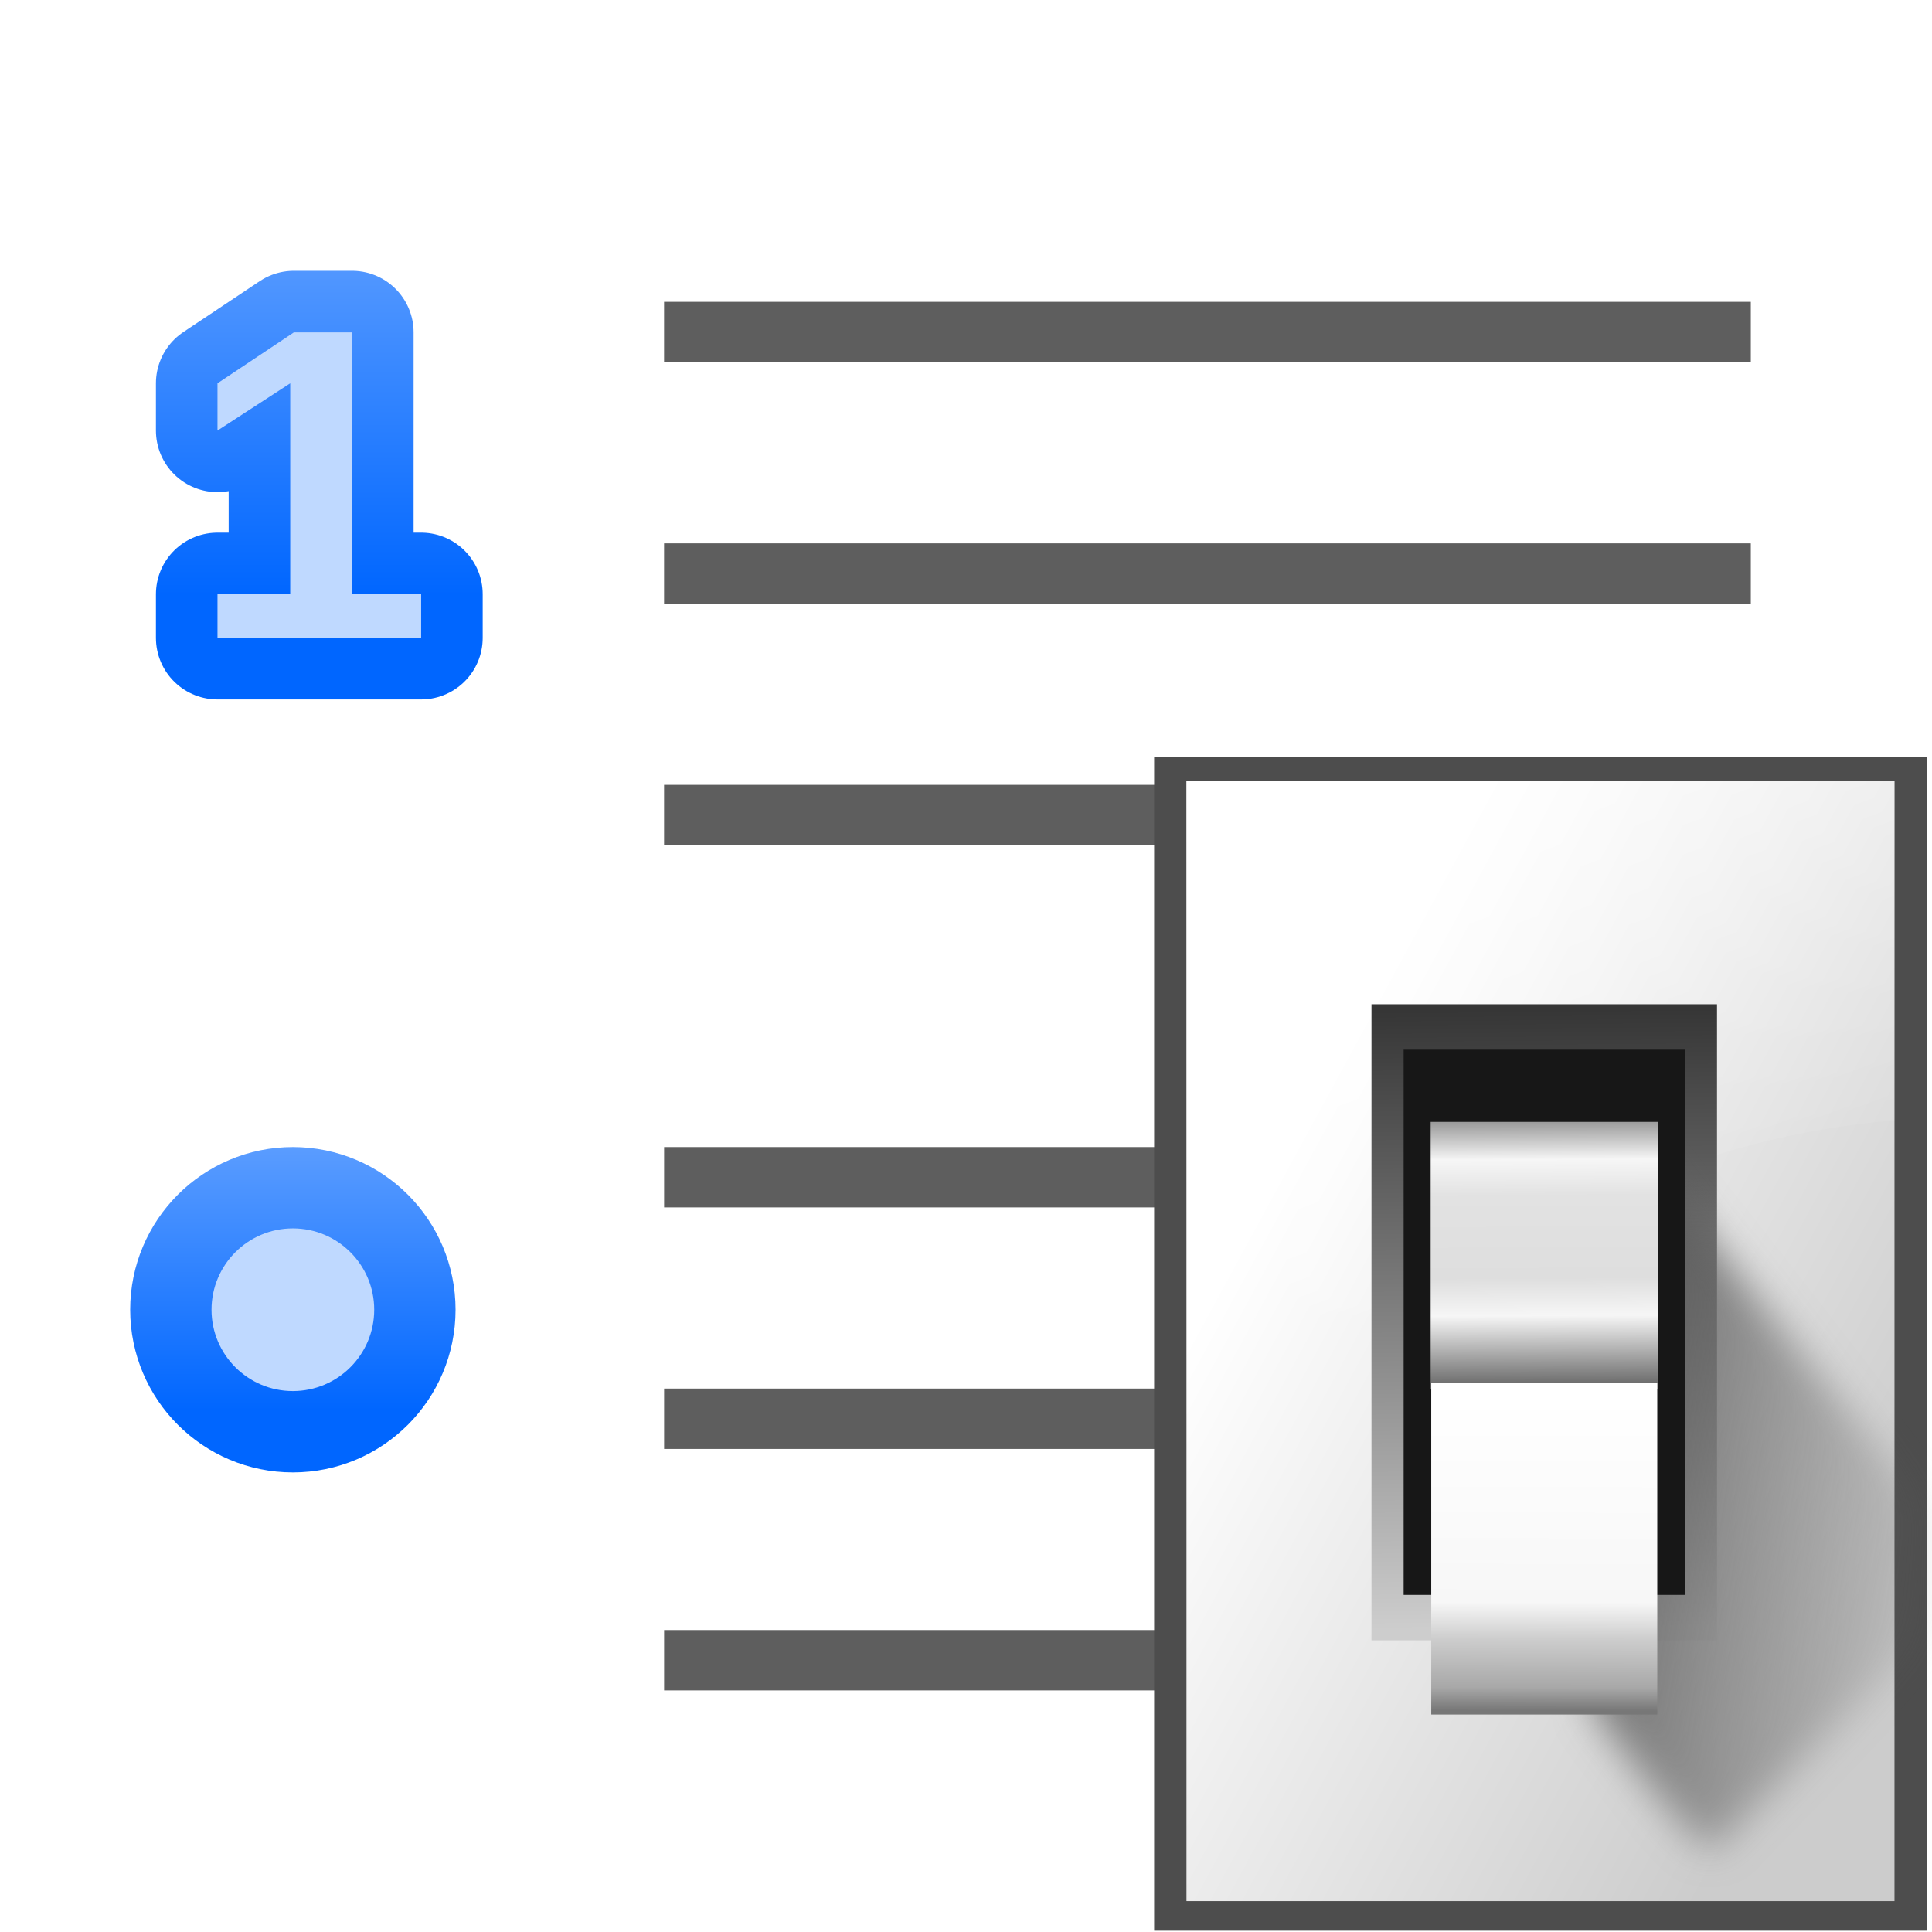
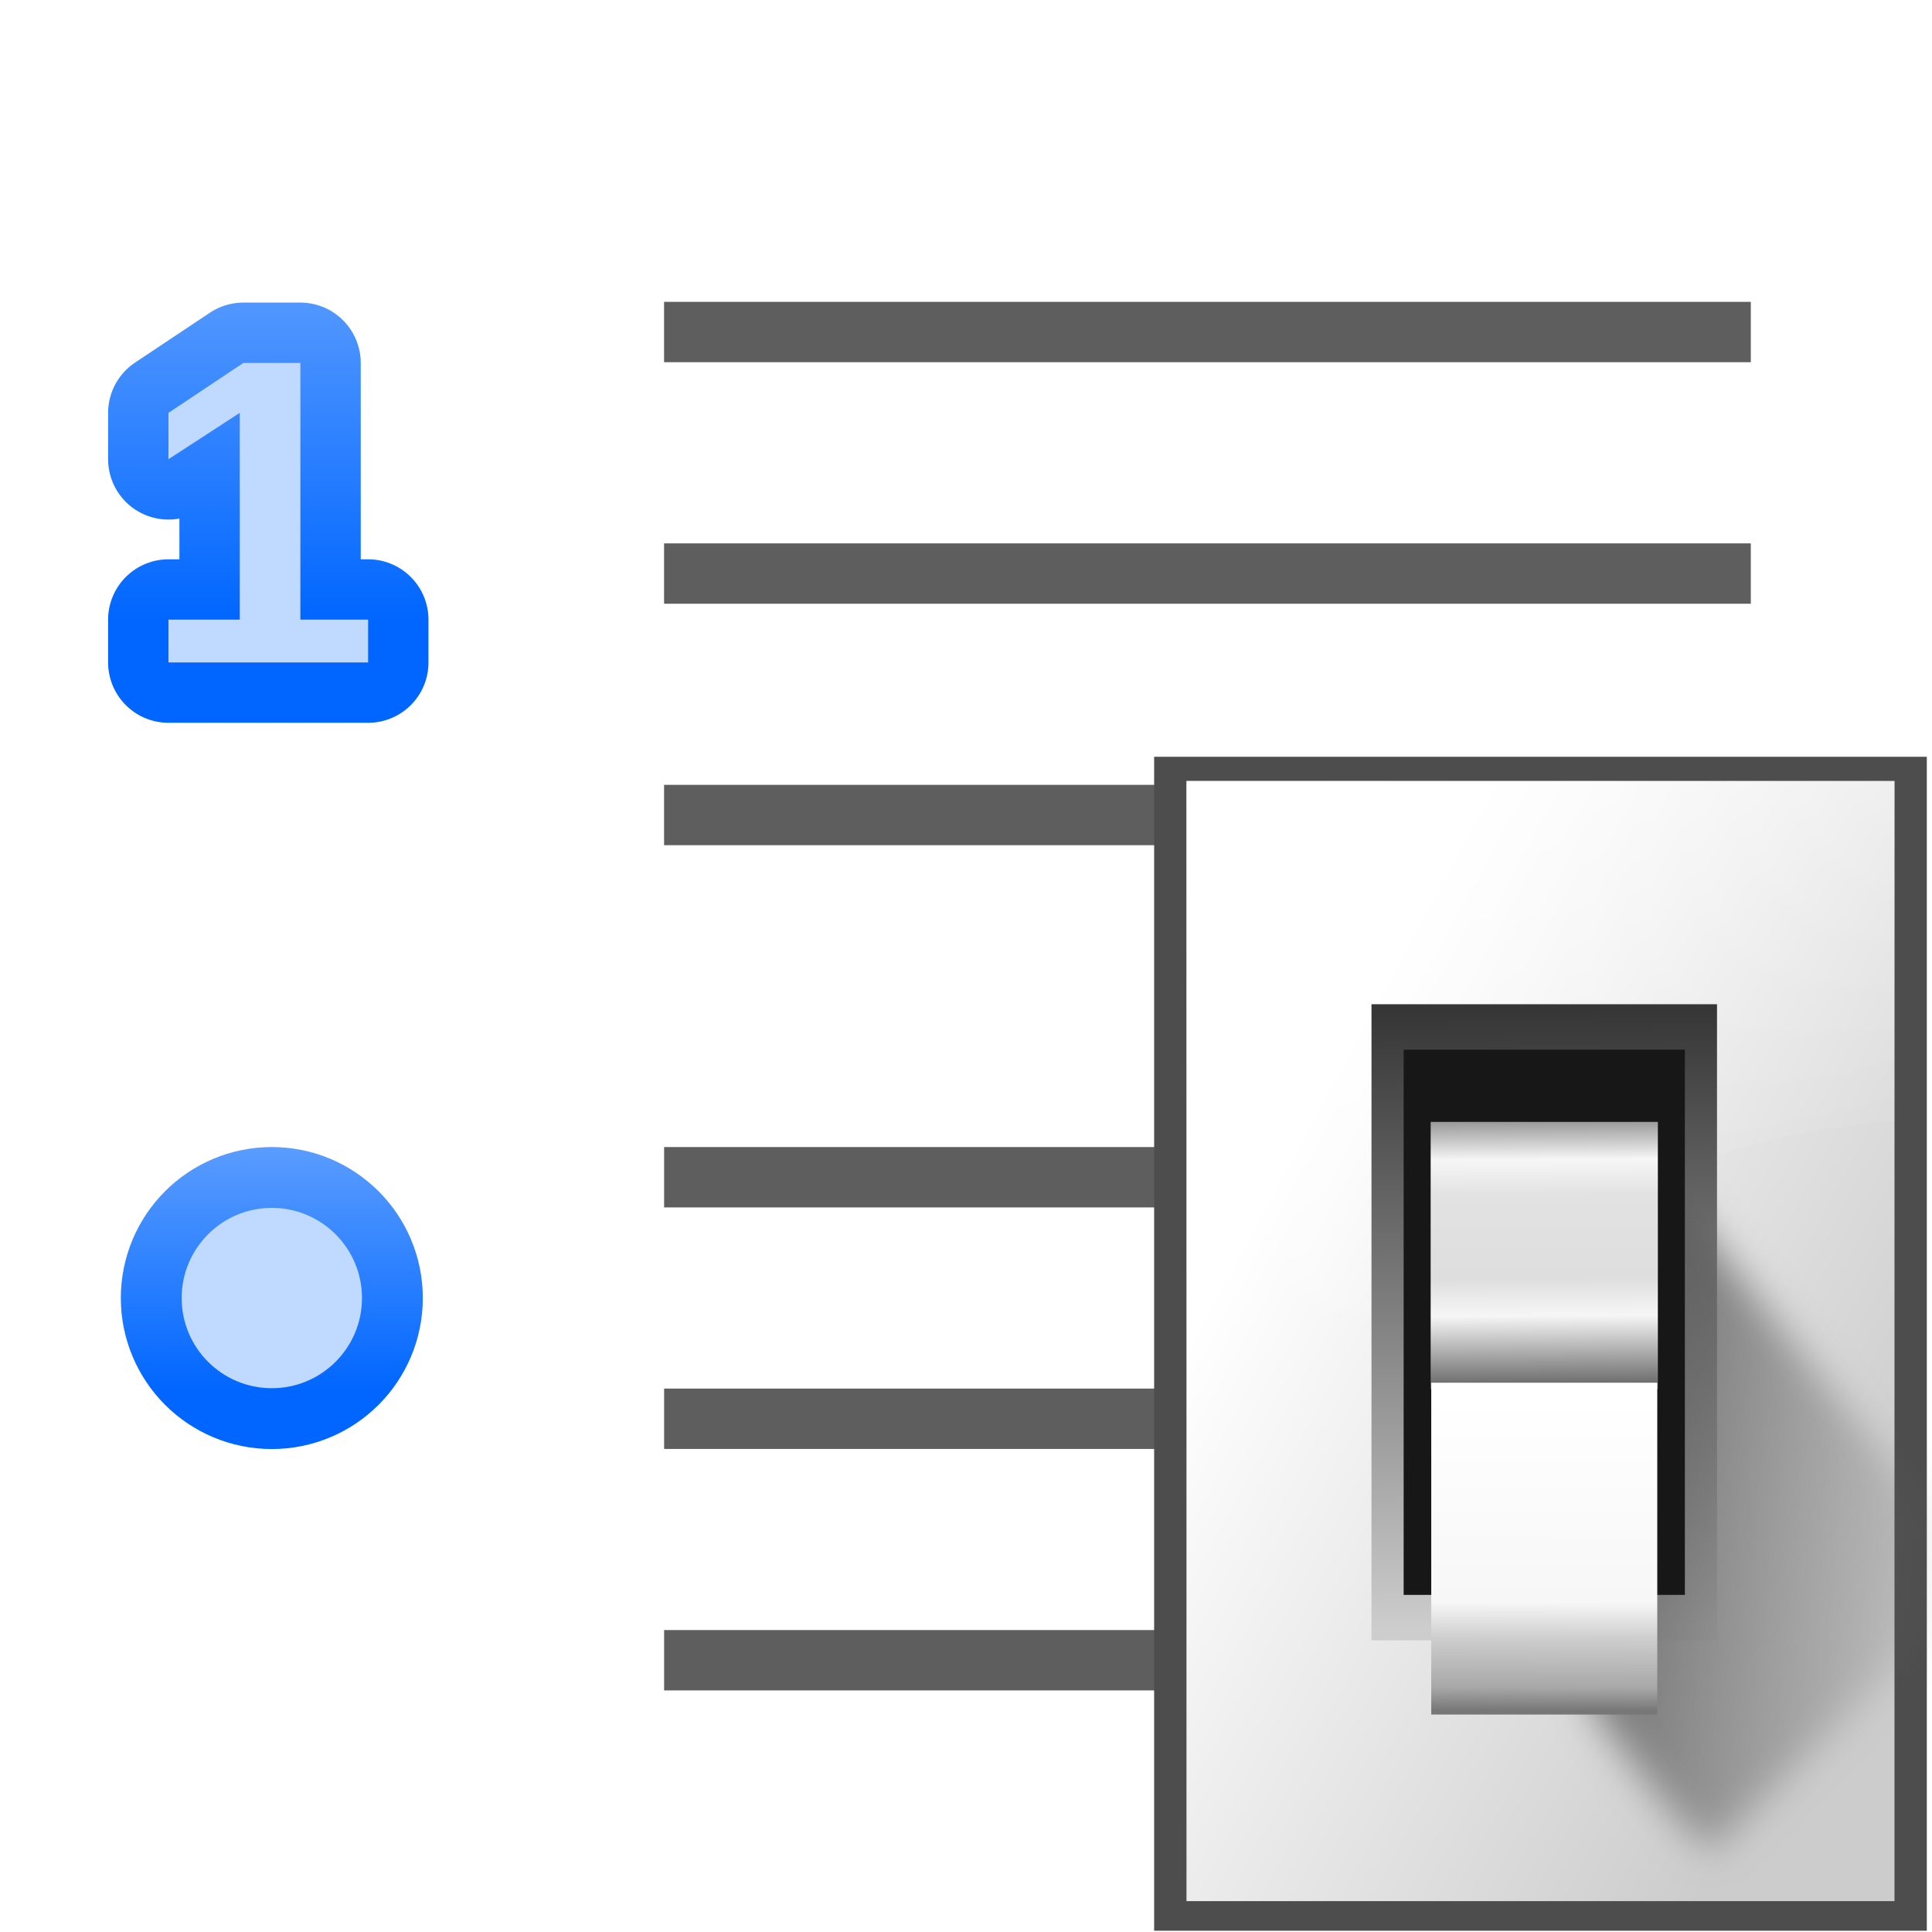
<svg xmlns="http://www.w3.org/2000/svg" xmlns:xlink="http://www.w3.org/1999/xlink" height="32" viewBox="0 0 8.467 8.467" width="32">
-   <linearGradient id="a" gradientUnits="userSpaceOnUse" x1="78.611" x2="120.344" y1="1011.215" y2="1033.909">
+   <linearGradient id="a" gradientUnits="userSpaceOnUse" x1="1.419" x2="1.419" xlink:href="#b" y1="1.927" y2="-.278" />
+   <linearGradient id="b">
+     <stop offset="0" stop-color="#06f" />
+     <stop offset="1" stop-color="#80b3ff" />
+   </linearGradient>
+   <linearGradient id="c" gradientUnits="userSpaceOnUse" x1="78.611" x2="120.344" y1="1011.215" y2="1033.909">
    <stop offset="0" stop-color="#fff" />
    <stop offset="1" stop-color="#ccc" />
  </linearGradient>
-   <linearGradient id="b" gradientUnits="userSpaceOnUse" x1="100.835" x2="116.428" y1="35.993" y2="78.924">
+   <linearGradient id="d" gradientUnits="userSpaceOnUse" x1="100.835" x2="116.428" y1="35.993" y2="78.924">
    <stop offset="0" stop-color="#fff" stop-opacity=".683" />
    <stop offset="1" stop-color="#fff" stop-opacity="0" />
  </linearGradient>
-   <linearGradient id="c" gradientTransform="matrix(.5963646 0 0 .6369758 63.97331 385.8088)" gradientUnits="userSpaceOnUse" x1="65.457" x2="65.986" y1="947.384" y2="1011.669">
+   <linearGradient id="e" gradientTransform="matrix(.5963646 0 0 .6369758 63.97331 385.8088)" gradientUnits="userSpaceOnUse" x1="65.457" x2="65.986" y1="947.384" y2="1011.669">
    <stop offset="0" stop-color="#363636" />
    <stop offset="1" stop-color="#cdcdcd" />
  </linearGradient>
-   <linearGradient id="d" gradientUnits="userSpaceOnUse" x1="88.381" x2="130.486" y1="1008.997" y2="1015.695">
+   <linearGradient id="f" gradientUnits="userSpaceOnUse" x1="88.381" x2="130.486" y1="1008.997" y2="1015.695">
    <stop offset="0" stop-color="#5e5e5e" />
    <stop offset="1" stop-color="#5e5e5e" stop-opacity="0" />
  </linearGradient>
-   <filter id="e" color-interpolation-filters="sRGB" height="1.129" width="1.241" x="-.12" y="-.065">
+   <filter id="g" color-interpolation-filters="sRGB" height="1.129" width="1.241" x="-.12" y="-.065">
    <feGaussianBlur stdDeviation="1.848" />
  </filter>
-   <linearGradient id="f" gradientUnits="userSpaceOnUse" x1="102.768" x2="102.873" y1="996.595" y2="1014.126">
+   <linearGradient id="h" gradientUnits="userSpaceOnUse" x1="102.768" x2="102.873" y1="996.595" y2="1014.126">
    <stop offset="0" stop-color="#979797" />
    <stop offset=".148" stop-color="#f6f6f6" />
    <stop offset=".284" stop-color="#e2e2e2" />
    <stop offset=".596" stop-color="#dedede" />
    <stop offset=".738" stop-color="#f6f6f6" />
    <stop offset="1" stop-color="#6b6b6b" />
  </linearGradient>
-   <linearGradient id="g" gradientUnits="userSpaceOnUse" x1="102.654" x2="102.707" y1="-1035.715" y2="-1014.949">
+   <linearGradient id="i" gradientUnits="userSpaceOnUse" x1="102.654" x2="102.707" y1="-1035.715" y2="-1014.949">
    <stop offset="0" stop-color="#777" />
    <stop offset=".074" stop-color="#a8a8a8" />
    <stop offset=".229" stop-color="#cdcdcd" />
    <stop offset=".346" stop-color="#f7f7f7" />
    <stop offset="1" stop-color="#fff" />
  </linearGradient>
-   <linearGradient id="h">
-     <stop offset="0" stop-color="#06f" />
-     <stop offset="1" stop-color="#80b3ff" />
-   </linearGradient>
-   <linearGradient id="i" gradientUnits="userSpaceOnUse" x1="1.722" x2="1.722" xlink:href="#h" y1="290.709" y2="288.504" />
-   <linearGradient id="j" gradientTransform="matrix(.9505459 0 0 .9505516 -501.982 -345.6718)" gradientUnits="userSpaceOnUse" x1="533.97" x2="533.97" xlink:href="#h" y1="62.64" y2="69.537" />
+   <linearGradient id="j" gradientTransform="matrix(.9505459 0 0 .9505516 -501.982 -345.6718)" gradientUnits="userSpaceOnUse" x1="533.97" x2="533.97" xlink:href="#b" y1="62.64" y2="69.537" />
  <g transform="scale(.25)">
    <g fill="#404040" fill-opacity=".839" transform="matrix(-.9 0 0 1 2.116667 -264.1916)">
      <path d="m-31.75 273.717h21.167v1.058h-21.167z" />
      <path d="m-31.75 269.483h21.167v1.058h-21.167z" />
      <path d="m-26.458 277.95h15.875v1.058h-15.875z" />
    </g>
-     <g font-family="Bitstream Vera Sans" font-size="3.175" transform="matrix(4.08 0 0 4.08 -.426733 -1175.652)">
-       <text stroke="url(#i)" stroke-linejoin="round" stroke-width=".529" x=".916" y="290.892">
-         <tspan style="font-weight:bold;font-size:1.905;font-family:Liberation Sans;stroke-width:.529;stroke-linejoin:round;stroke:url(#i)" x=".916" y="290.892">1</tspan>
-       </text>
-       <text fill="#bfd9ff" stroke-width=".265" x=".916" y="290.893">
-         <tspan fill="#bfd9ff" font-family="Liberation Sans" font-size="1.905" font-weight="bold" stroke-width=".265" x=".916" y="290.893">1</tspan>
-       </text>
-     </g>
    <g fill="#404040" fill-opacity=".839" stroke-width=".949">
      <path d="m30.692 24.342h-19.05v1.058h19.05z" />
      <path d="m30.692 20.108h-19.05v1.058h19.05z" />
      <path d="m25.929 28.575h-14.287v1.058h14.287z" />
    </g>
-     <g transform="translate(0 -261.4012)">
+     <g transform="matrix(.928108 0 0 .928108 .000107 -241.1629)">
      <ellipse cx="5.134" cy="-284.361" fill="none" rx="1.426" ry="1.426" stroke="url(#j)" stroke-linecap="round" stroke-linejoin="round" stroke-width="2.852" transform="scale(1 -1)" />
-       <ellipse cx="5.134" cy="284.361" fill="#bfd9ff" rx="1.426" ry="1.426" />
+       <ellipse cx="5.134" cy="284.361" fill="#bfd9ff" rx="1.703" ry="1.703" stroke-width="1.194" />
+     </g>
+     <g font-family="Bitstream Vera Sans" font-size="3.175" transform="matrix(4 0 0 4 0 3.175)">
+       <text stroke="url(#a)" stroke-linejoin="round" stroke-width=".529" x=".613" y="2.111">
+         <tspan style="font-weight:bold;font-size:1.905;font-family:Liberation Sans;stroke-width:.529;stroke-linejoin:round;stroke:url(#a)" x=".613" y="2.111">1</tspan>
+       </text>
+       <text fill="#bfd9ff" stroke-width=".265" x=".613" y="2.111">
+         <tspan fill="#bfd9ff" font-family="Liberation Sans" font-size="1.905" font-weight="bold" stroke-width=".265" x=".613" y="2.111">1</tspan>
+       </text>
    </g>
  </g>
  <g transform="matrix(.06614583 0 0 .06614583 -.000011 -61.01042)">
    <path d="m76.468 972.503h51.194v77.78h-51.194z" fill="#4d4d4d" />
-     <path d="m78.611 974.108h46.909v74.214h-46.909z" fill="url(#a)" />
-     <path d="m78.611 49.746v51.285c16.429-20.562 32.025-27.545 46.908-28.797v-22.488z" fill="url(#b)" fill-rule="evenodd" transform="translate(0 924.3622)" />
-     <path d="m90.869 988.898h22.892v42.146h-22.892z" fill="url(#c)" />
-     <path d="m92.815 1029.632c1.071 1.429 10.714 15.357 11.786 13.572 1.071-1.786 26.429-25.357 25-26.786-1.429-1.429-33.929-41.786-33.929-41.786z" fill="url(#d)" fill-rule="evenodd" filter="url(#e)" transform="matrix(.693093 0 0 .693093 41.15408 321.7372)" />
+     <path d="m78.611 974.108h46.909v74.214h-46.909z" fill="url(#c)" />
+     <path d="m78.611 49.746v51.285c16.429-20.562 32.025-27.545 46.908-28.797v-22.488z" fill="url(#d)" fill-rule="evenodd" transform="translate(0 924.3622)" />
+     <path d="m90.869 988.898h22.892v42.146h-22.892z" fill="url(#e)" />
+     <path d="m92.815 1029.632c1.071 1.429 10.714 15.357 11.786 13.572 1.071-1.786 26.429-25.357 25-26.786-1.429-1.429-33.929-41.786-33.929-41.786z" fill="url(#f)" fill-rule="evenodd" filter="url(#g)" transform="matrix(.693093 0 0 .693093 41.15408 321.7372)" />
    <path d="m92.999 991.909h18.632v36.123h-18.632z" fill="#171717" />
-     <path d="m94.789 996.694h15.053v17.709h-15.053z" fill="url(#f)" />
-     <path d="m94.828-1035.959h14.975v21.984h-14.975z" fill="url(#g)" transform="scale(1 -1)" />
+     <path d="m94.789 996.694h15.053v17.709h-15.053z" fill="url(#h)" />
+     <path d="m94.828-1035.959h14.975v21.984h-14.975z" fill="url(#i)" transform="scale(1 -1)" />
  </g>
</svg>
